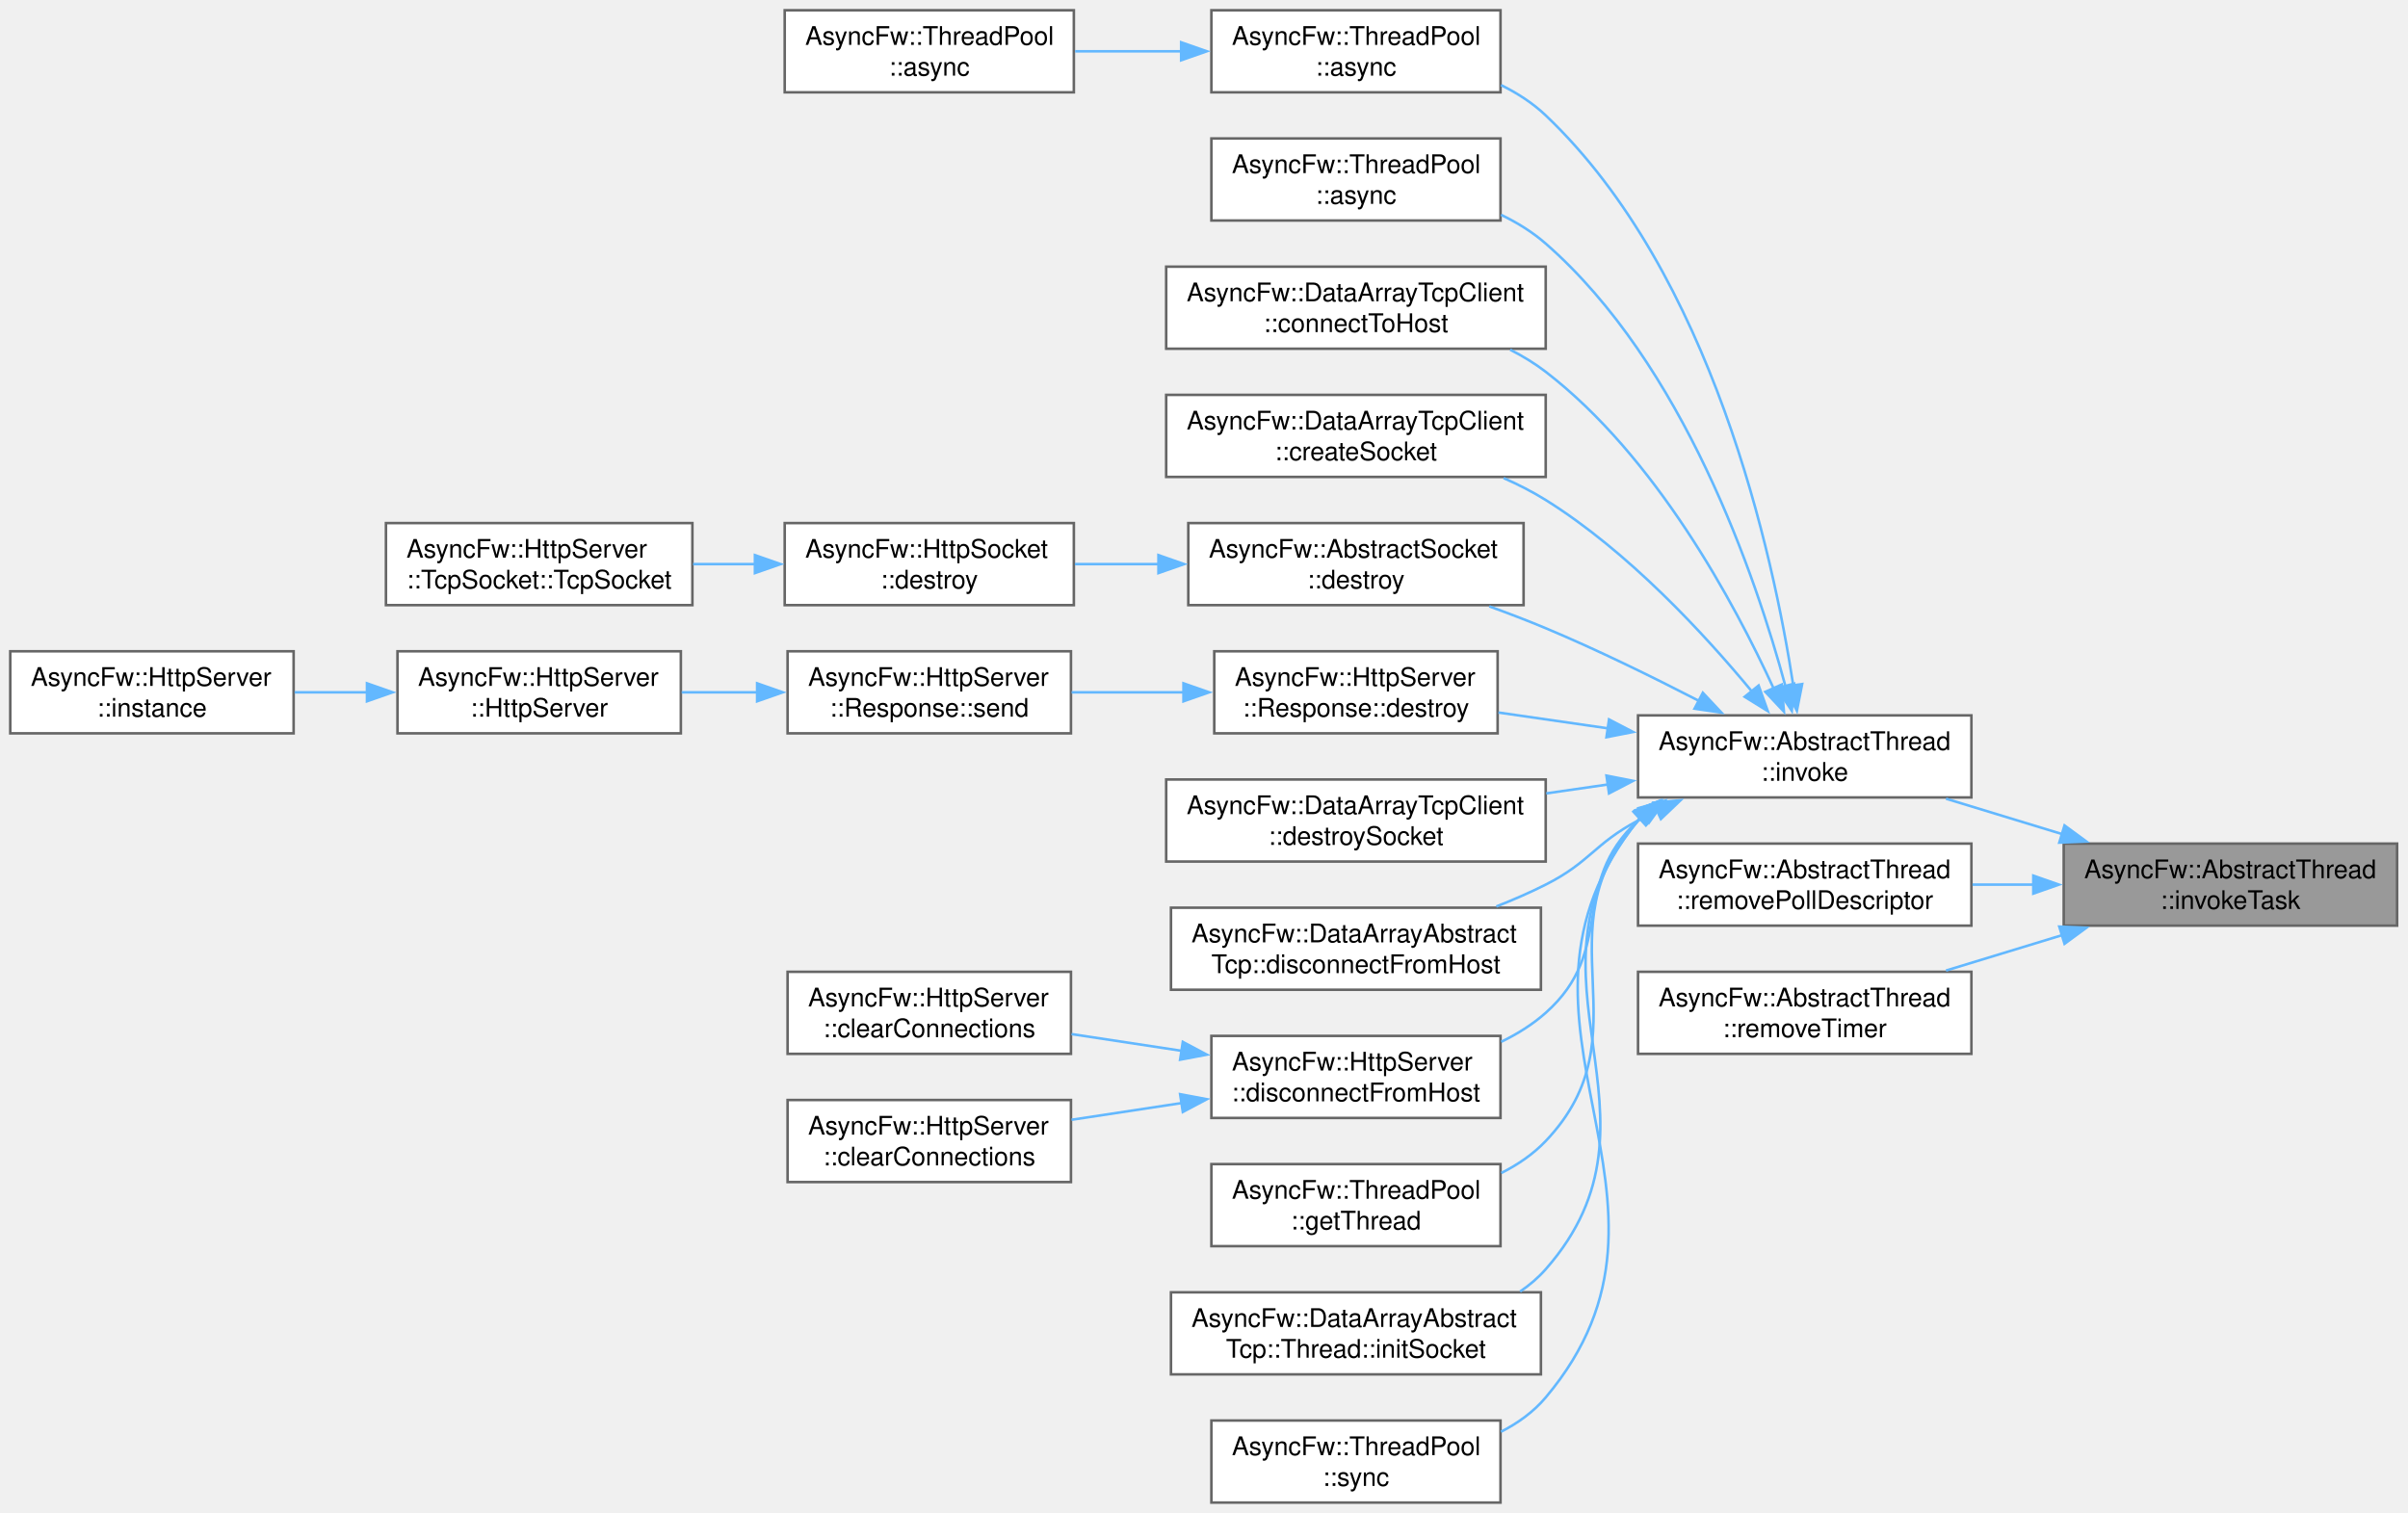
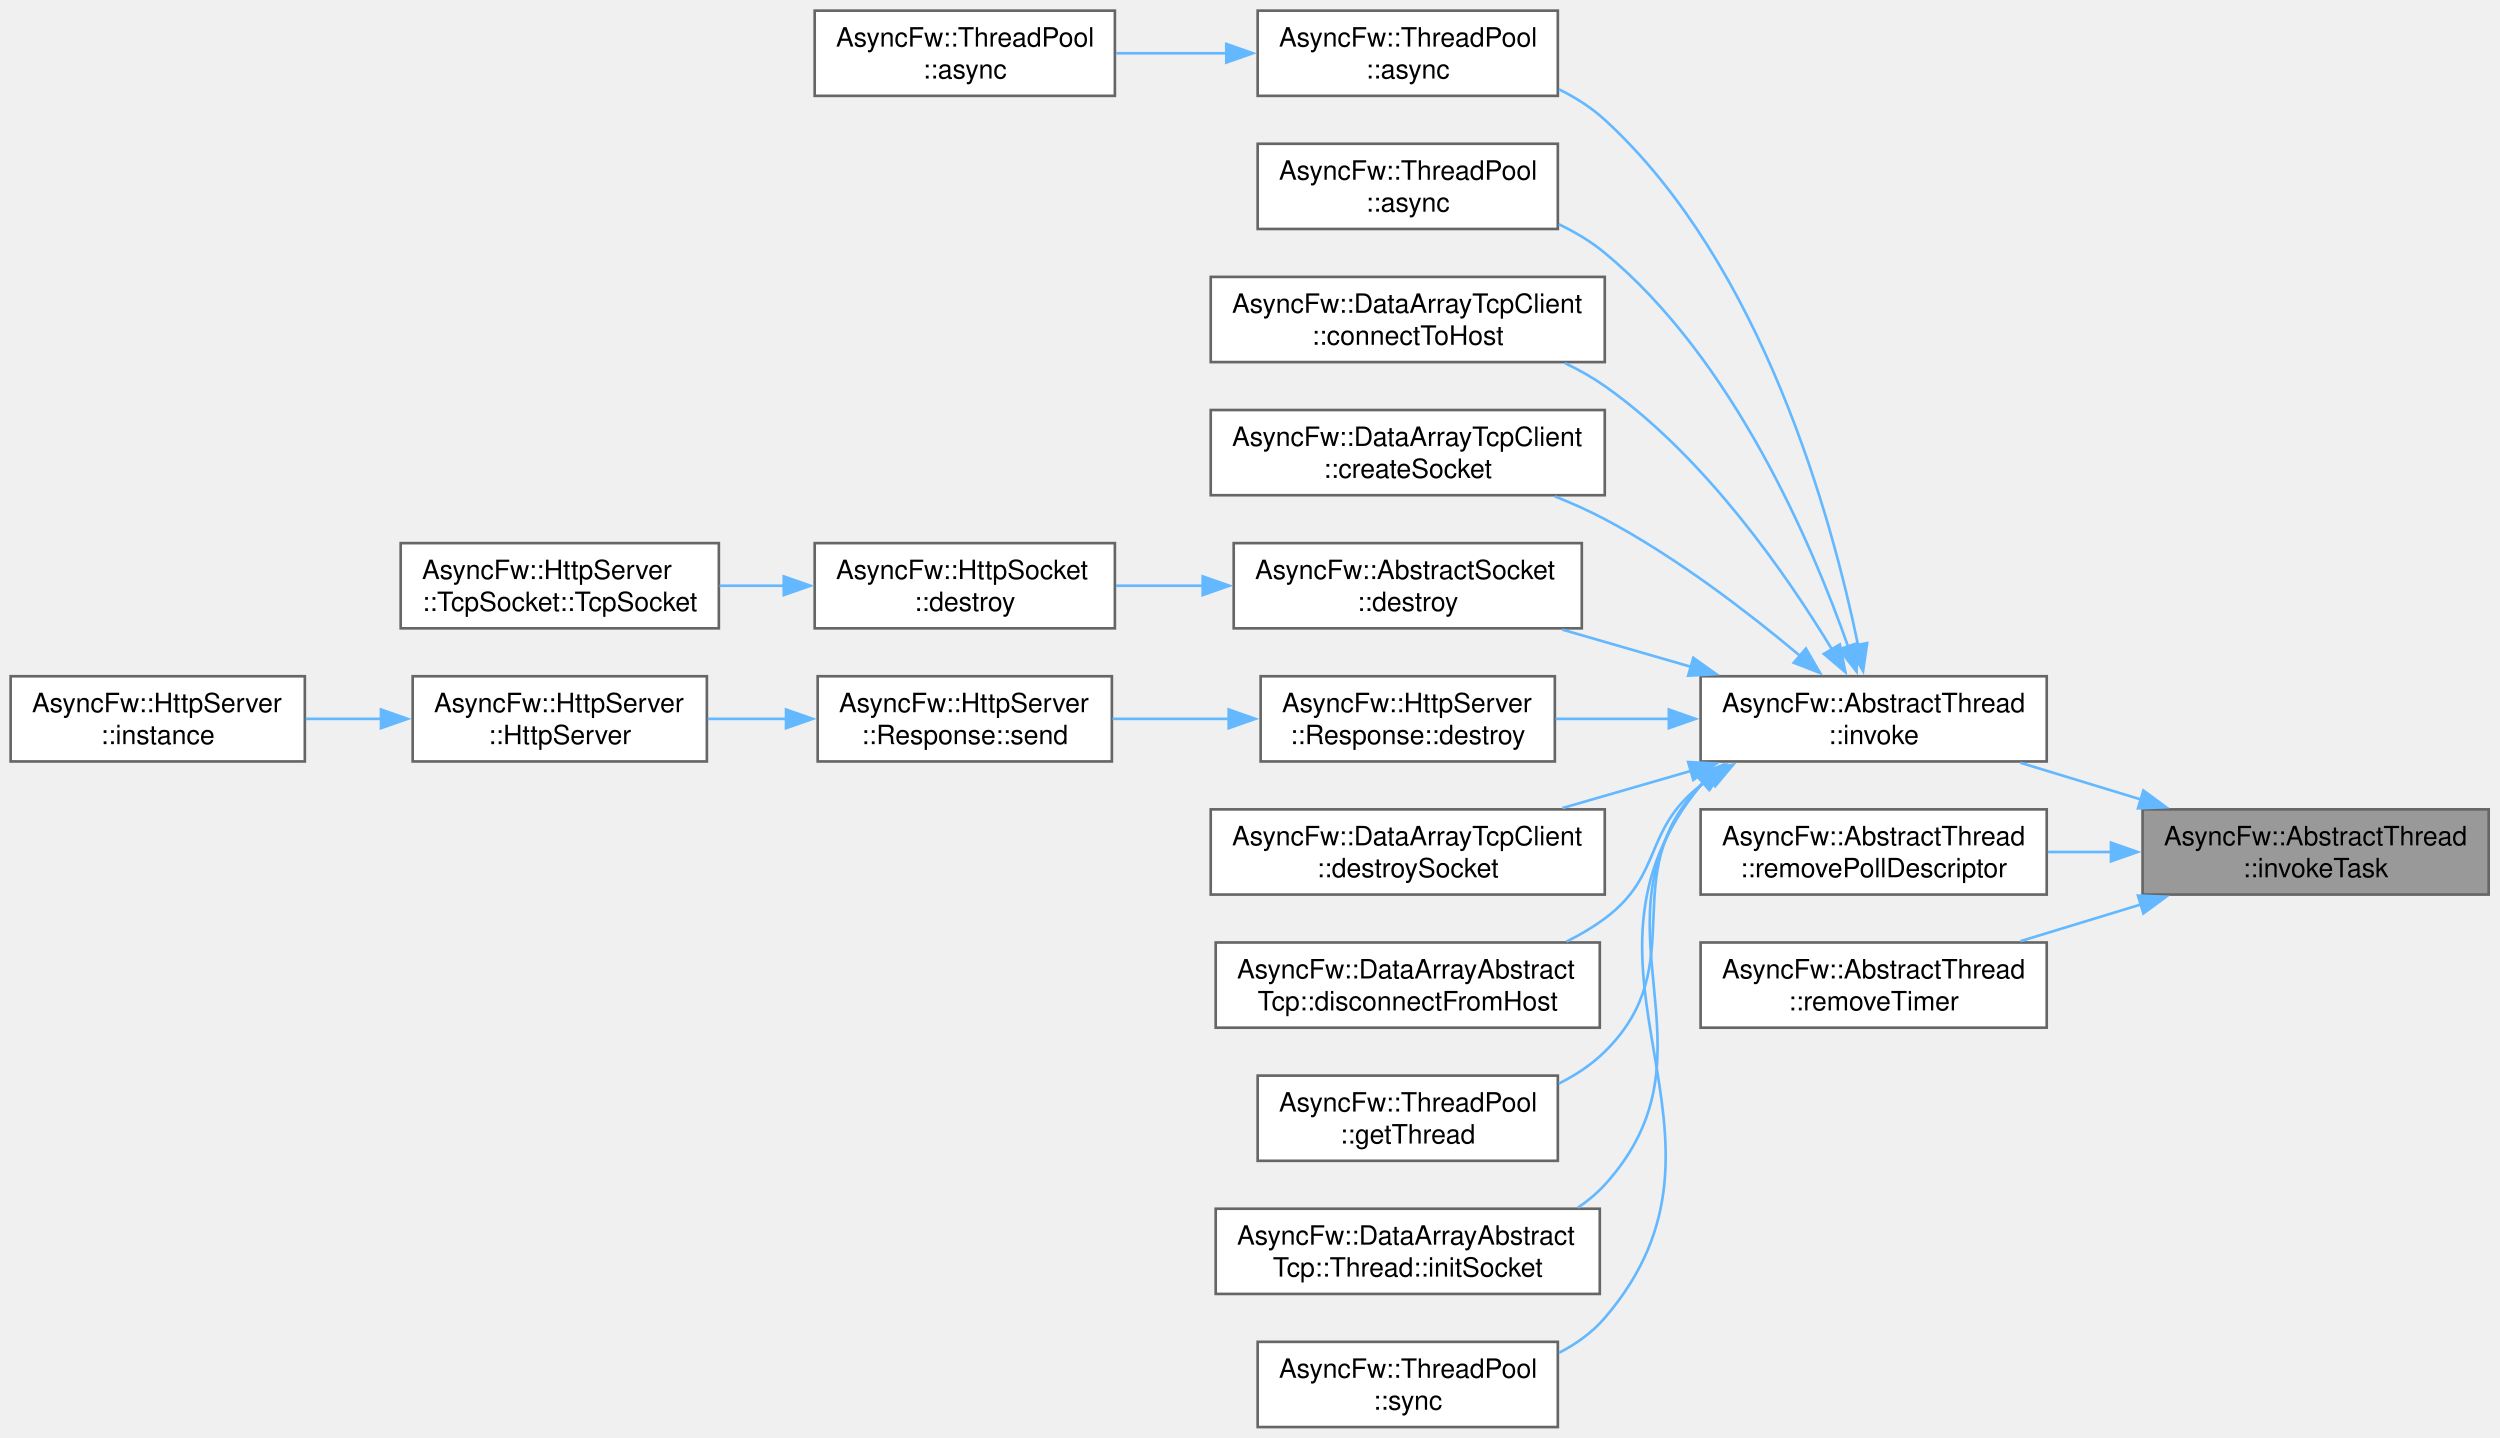
- <svg xmlns="http://www.w3.org/2000/svg" xmlns:xlink="http://www.w3.org/1999/xlink" width="939pt" height="590pt" viewBox="0.00 0.00 939.00 590.00">
-   <g id="graph0" class="graph" transform="scale(1 1) rotate(0) translate(4 586)">
+ <svg xmlns="http://www.w3.org/2000/svg" xmlns:xlink="http://www.w3.org/1999/xlink" width="939pt" height="540pt" viewBox="0.00 0.00 939.00 540.00">
+   <g id="graph0" class="graph" transform="scale(1 1) rotate(0) translate(4 536)">
    <g id="Node000001" class="node">
      <g id="a_Node000001">
        <a xlink:title="Runs a task in a managed thread.">
-           <polygon fill="#999999" stroke="#666666" points="930.75,-257 800.75,-257 800.75,-225 930.75,-225 930.75,-257" />
-           <text xml:space="preserve" text-anchor="start" x="808.75" y="-243.5" font-family="Helvetica,sans-Serif" font-size="10.00">AsyncFw::AbstractThread</text>
-           <text xml:space="preserve" text-anchor="middle" x="865.75" y="-231.5" font-family="Helvetica,sans-Serif" font-size="10.00">::invokeTask</text>
+           <polygon fill="#999999" stroke="#666666" points="930.75,-232 800.75,-232 800.75,-200 930.75,-200 930.75,-232" />
+           <text xml:space="preserve" text-anchor="start" x="808.75" y="-218.5" font-family="Helvetica,sans-Serif" font-size="10.00">AsyncFw::AbstractThread</text>
+           <text xml:space="preserve" text-anchor="middle" x="865.75" y="-206.5" font-family="Helvetica,sans-Serif" font-size="10.00">::invokeTask</text>
        </a>
      </g>
    </g>
    <g id="Node000002" class="node">
      <g id="a_Node000002">
        <a xlink:href="classAsyncFw_1_1AbstractThread.html#af1382b21117f049a9ab7063017d7fae6" target="_top" xlink:title="Runs a function in a managed thread.">
-           <polygon fill="white" stroke="#666666" points="764.75,-307 634.75,-307 634.75,-275 764.75,-275 764.75,-307" />
-           <text xml:space="preserve" text-anchor="start" x="642.75" y="-293.5" font-family="Helvetica,sans-Serif" font-size="10.00">AsyncFw::AbstractThread</text>
-           <text xml:space="preserve" text-anchor="middle" x="699.75" y="-281.5" font-family="Helvetica,sans-Serif" font-size="10.00">::invoke</text>
+           <polygon fill="white" stroke="#666666" points="764.75,-282 634.75,-282 634.75,-250 764.75,-250 764.75,-282" />
+           <text xml:space="preserve" text-anchor="start" x="642.75" y="-268.5" font-family="Helvetica,sans-Serif" font-size="10.00">AsyncFw::AbstractThread</text>
+           <text xml:space="preserve" text-anchor="middle" x="699.75" y="-256.5" font-family="Helvetica,sans-Serif" font-size="10.00">::invoke</text>
        </a>
      </g>
    </g>
    <g id="edge1_Node000001_Node000002" class="edge">
      <g id="a_edge1_Node000001_Node000002">
        <a xlink:title=" ">
-           <path fill="none" stroke="#63b8ff" d="M800.28,-260.66C785.24,-265.24 769.38,-270.08 754.85,-274.51" />
-           <polygon fill="#63b8ff" stroke="#63b8ff" points="801.06,-264.08 809.6,-257.81 799.02,-257.38 801.06,-264.08" />
-         </a>
-       </g>
-     </g>
-     <g id="Node000023" class="node">
-       <g id="a_Node000023">
+           <path fill="none" stroke="#63b8ff" d="M800.28,-235.66C785.24,-240.24 769.38,-245.08 754.85,-249.51" />
+           <polygon fill="#63b8ff" stroke="#63b8ff" points="801.06,-239.08 809.6,-232.81 799.02,-232.38 801.06,-239.08" />
+         </a>
+       </g>
+     </g>
+     <g id="Node000020" class="node">
+       <g id="a_Node000020">
        <a xlink:href="classAsyncFw_1_1AbstractThread.html#a499a70b1d68a82fcded917a331f4cdef" target="_top" xlink:title="Remove poll descriptor.">
-           <polygon fill="white" stroke="#666666" points="764.75,-257 634.75,-257 634.75,-225 764.75,-225 764.75,-257" />
-           <text xml:space="preserve" text-anchor="start" x="642.75" y="-243.5" font-family="Helvetica,sans-Serif" font-size="10.00">AsyncFw::AbstractThread</text>
-           <text xml:space="preserve" text-anchor="middle" x="699.75" y="-231.5" font-family="Helvetica,sans-Serif" font-size="10.00">::removePollDescriptor</text>
-         </a>
-       </g>
-     </g>
-     <g id="edge22_Node000001_Node000023" class="edge">
-       <g id="a_edge22_Node000001_Node000023">
-         <a xlink:title=" ">
-           <path fill="none" stroke="#63b8ff" d="M789.16,-241C781.15,-241 773.05,-241 765.18,-241" />
-           <polygon fill="#63b8ff" stroke="#63b8ff" points="788.89,-244.5 798.89,-241 788.89,-237.5 788.89,-244.5" />
-         </a>
-       </g>
-     </g>
-     <g id="Node000024" class="node">
-       <g id="a_Node000024">
+           <polygon fill="white" stroke="#666666" points="764.75,-232 634.75,-232 634.75,-200 764.75,-200 764.75,-232" />
+           <text xml:space="preserve" text-anchor="start" x="642.75" y="-218.5" font-family="Helvetica,sans-Serif" font-size="10.00">AsyncFw::AbstractThread</text>
+           <text xml:space="preserve" text-anchor="middle" x="699.75" y="-206.5" font-family="Helvetica,sans-Serif" font-size="10.00">::removePollDescriptor</text>
+         </a>
+       </g>
+     </g>
+     <g id="edge19_Node000001_Node000020" class="edge">
+       <g id="a_edge19_Node000001_Node000020">
+         <a xlink:title=" ">
+           <path fill="none" stroke="#63b8ff" d="M789.16,-216C781.15,-216 773.05,-216 765.18,-216" />
+           <polygon fill="#63b8ff" stroke="#63b8ff" points="788.89,-219.5 798.89,-216 788.89,-212.5 788.89,-219.5" />
+         </a>
+       </g>
+     </g>
+     <g id="Node000021" class="node">
+       <g id="a_Node000021">
        <a xlink:href="classAsyncFw_1_1AbstractThread.html#ae8fc0b3f68faed69e7f0b4e940ef12c0" target="_top" xlink:title="Remove timer.">
-           <polygon fill="white" stroke="#666666" points="764.75,-207 634.75,-207 634.75,-175 764.75,-175 764.75,-207" />
-           <text xml:space="preserve" text-anchor="start" x="642.75" y="-193.5" font-family="Helvetica,sans-Serif" font-size="10.00">AsyncFw::AbstractThread</text>
-           <text xml:space="preserve" text-anchor="middle" x="699.75" y="-181.5" font-family="Helvetica,sans-Serif" font-size="10.00">::removeTimer</text>
-         </a>
-       </g>
-     </g>
-     <g id="edge23_Node000001_Node000024" class="edge">
-       <g id="a_edge23_Node000001_Node000024">
-         <a xlink:title=" ">
-           <path fill="none" stroke="#63b8ff" d="M800.28,-221.34C785.24,-216.76 769.38,-211.92 754.85,-207.49" />
-           <polygon fill="#63b8ff" stroke="#63b8ff" points="799.02,-224.62 809.6,-224.19 801.06,-217.92 799.02,-224.62" />
+           <polygon fill="white" stroke="#666666" points="764.75,-182 634.75,-182 634.75,-150 764.75,-150 764.75,-182" />
+           <text xml:space="preserve" text-anchor="start" x="642.75" y="-168.5" font-family="Helvetica,sans-Serif" font-size="10.00">AsyncFw::AbstractThread</text>
+           <text xml:space="preserve" text-anchor="middle" x="699.75" y="-156.5" font-family="Helvetica,sans-Serif" font-size="10.00">::removeTimer</text>
+         </a>
+       </g>
+     </g>
+     <g id="edge20_Node000001_Node000021" class="edge">
+       <g id="a_edge20_Node000001_Node000021">
+         <a xlink:title=" ">
+           <path fill="none" stroke="#63b8ff" d="M800.28,-196.34C785.24,-191.76 769.38,-186.92 754.85,-182.49" />
+           <polygon fill="#63b8ff" stroke="#63b8ff" points="799.02,-199.62 809.6,-199.19 801.06,-192.92 799.02,-199.62" />
        </a>
      </g>
    </g>
    <g id="Node000003" class="node">
      <g id="a_Node000003">
        <a xlink:href="classAsyncFw_1_1ThreadPool.html#a0a35c4070964e69b187842b69b04d325" target="_top" xlink:title="Asynchronously invokes a function in the given thread's event loop.">
-           <polygon fill="white" stroke="#666666" points="581.12,-582 468.38,-582 468.38,-550 581.12,-550 581.12,-582" />
-           <text xml:space="preserve" text-anchor="start" x="476.38" y="-568.5" font-family="Helvetica,sans-Serif" font-size="10.00">AsyncFw::ThreadPool</text>
-           <text xml:space="preserve" text-anchor="middle" x="524.75" y="-556.5" font-family="Helvetica,sans-Serif" font-size="10.00">::async</text>
+           <polygon fill="white" stroke="#666666" points="581.12,-532 468.38,-532 468.38,-500 581.12,-500 581.12,-532" />
+           <text xml:space="preserve" text-anchor="start" x="476.38" y="-518.5" font-family="Helvetica,sans-Serif" font-size="10.00">AsyncFw::ThreadPool</text>
+           <text xml:space="preserve" text-anchor="middle" x="524.75" y="-506.5" font-family="Helvetica,sans-Serif" font-size="10.00">::async</text>
        </a>
      </g>
    </g>
    <g id="edge2_Node000002_Node000003" class="edge">
      <g id="a_edge2_Node000002_Node000003">
        <a xlink:title=" ">
-           <path fill="none" stroke="#63b8ff" d="M695.28,-318.71C687.45,-369.8 663.7,-479.26 598.75,-541 593.7,-545.8 587.69,-549.68 581.32,-552.82" />
-           <polygon fill="#63b8ff" stroke="#63b8ff" points="698.75,-319.22 696.7,-308.82 691.82,-318.23 698.75,-319.22" />
+           <path fill="none" stroke="#63b8ff" d="M693.9,-293.61C684.21,-340.7 658.07,-436.7 598.75,-491 593.71,-495.61 587.78,-499.38 581.52,-502.46" />
+           <polygon fill="#63b8ff" stroke="#63b8ff" points="697.3,-294.46 695.78,-283.97 690.43,-293.12 697.3,-294.46" />
        </a>
      </g>
    </g>
    <g id="Node000005" class="node">
      <g id="a_Node000005">
        <a xlink:href="classAsyncFw_1_1ThreadPool.html#a9919894e586310a7ea5b780845376e17" target="_top" xlink:title="Asynchronously invokes a void function in the target thread, and executes a result callback in the ca...">
-           <polygon fill="white" stroke="#666666" points="581.12,-532 468.38,-532 468.38,-500 581.12,-500 581.12,-532" />
-           <text xml:space="preserve" text-anchor="start" x="476.38" y="-518.5" font-family="Helvetica,sans-Serif" font-size="10.00">AsyncFw::ThreadPool</text>
-           <text xml:space="preserve" text-anchor="middle" x="524.75" y="-506.5" font-family="Helvetica,sans-Serif" font-size="10.00">::async</text>
+           <polygon fill="white" stroke="#666666" points="581.12,-482 468.38,-482 468.38,-450 581.12,-450 581.12,-482" />
+           <text xml:space="preserve" text-anchor="start" x="476.38" y="-468.5" font-family="Helvetica,sans-Serif" font-size="10.00">AsyncFw::ThreadPool</text>
+           <text xml:space="preserve" text-anchor="middle" x="524.75" y="-456.5" font-family="Helvetica,sans-Serif" font-size="10.00">::async</text>
        </a>
      </g>
    </g>
    <g id="edge4_Node000002_Node000005" class="edge">
      <g id="a_edge4_Node000002_Node000005">
        <a xlink:title=" ">
-           <path fill="none" stroke="#63b8ff" d="M692.26,-318.28C680.71,-361.06 652.57,-443.93 598.75,-491 593.61,-495.5 587.62,-499.2 581.32,-502.23" />
-           <polygon fill="#63b8ff" stroke="#63b8ff" points="695.6,-319.36 694.71,-308.8 688.82,-317.61 695.6,-319.36" />
+           <path fill="none" stroke="#63b8ff" d="M690.15,-293.15C676.68,-331.45 647.02,-401.09 598.75,-441 593.59,-445.27 587.66,-448.82 581.46,-451.78" />
+           <polygon fill="#63b8ff" stroke="#63b8ff" points="693.43,-294.37 693.33,-283.77 686.8,-292.12 693.43,-294.37" />
        </a>
      </g>
    </g>
    <g id="Node000006" class="node">
      <g id="a_Node000006">
        <a xlink:href="classAsyncFw_1_1DataArrayTcpClient.html#a39e5b88e09a327955fb47b64dc60f568" target="_top" xlink:title="Initiates a connection using a pre-configured socket's internal host settings.">
-           <polygon fill="white" stroke="#666666" points="598.75,-482 450.75,-482 450.75,-450 598.75,-450 598.75,-482" />
-           <text xml:space="preserve" text-anchor="start" x="458.75" y="-468.5" font-family="Helvetica,sans-Serif" font-size="10.00">AsyncFw::DataArrayTcpClient</text>
-           <text xml:space="preserve" text-anchor="middle" x="524.75" y="-456.5" font-family="Helvetica,sans-Serif" font-size="10.00">::connectToHost</text>
+           <polygon fill="white" stroke="#666666" points="598.75,-432 450.75,-432 450.75,-400 598.75,-400 598.75,-432" />
+           <text xml:space="preserve" text-anchor="start" x="458.75" y="-418.5" font-family="Helvetica,sans-Serif" font-size="10.00">AsyncFw::DataArrayTcpClient</text>
+           <text xml:space="preserve" text-anchor="middle" x="524.75" y="-406.5" font-family="Helvetica,sans-Serif" font-size="10.00">::connectToHost</text>
        </a>
      </g>
    </g>
    <g id="edge5_Node000002_Node000006" class="edge">
      <g id="a_edge5_Node000002_Node000006">
        <a xlink:title=" ">
-           <path fill="none" stroke="#63b8ff" d="M687.66,-317.43C672.37,-350.81 641.74,-407.88 598.75,-441 594.5,-444.27 589.8,-447.13 584.89,-449.62" />
-           <polygon fill="#63b8ff" stroke="#63b8ff" points="690.78,-319.03 691.64,-308.47 684.39,-316.19 690.78,-319.03" />
+           <path fill="none" stroke="#63b8ff" d="M684.25,-291.82C667.2,-319.96 636.41,-364.51 598.75,-391 594.15,-394.24 589.09,-397.08 583.85,-399.58" />
+           <polygon fill="#63b8ff" stroke="#63b8ff" points="687.05,-293.95 689.12,-283.56 681.03,-290.39 687.05,-293.95" />
        </a>
      </g>
    </g>
    <g id="Node000007" class="node">
      <g id="a_Node000007">
        <a xlink:href="classAsyncFw_1_1DataArrayTcpClient.html#aa005c8c643454bd1ae4ae0c7fe4c1068" target="_top" xlink:title="Allocates a new socket instance and associates it with a specific worker thread.">
-           <polygon fill="white" stroke="#666666" points="598.75,-432 450.75,-432 450.75,-400 598.75,-400 598.75,-432" />
-           <text xml:space="preserve" text-anchor="start" x="458.75" y="-418.5" font-family="Helvetica,sans-Serif" font-size="10.00">AsyncFw::DataArrayTcpClient</text>
-           <text xml:space="preserve" text-anchor="middle" x="524.75" y="-406.5" font-family="Helvetica,sans-Serif" font-size="10.00">::createSocket</text>
+           <polygon fill="white" stroke="#666666" points="598.75,-382 450.75,-382 450.75,-350 598.75,-350 598.75,-382" />
+           <text xml:space="preserve" text-anchor="start" x="458.75" y="-368.5" font-family="Helvetica,sans-Serif" font-size="10.00">AsyncFw::DataArrayTcpClient</text>
+           <text xml:space="preserve" text-anchor="middle" x="524.75" y="-356.5" font-family="Helvetica,sans-Serif" font-size="10.00">::createSocket</text>
        </a>
      </g>
    </g>
    <g id="edge6_Node000002_Node000007" class="edge">
      <g id="a_edge6_Node000002_Node000007">
        <a xlink:title=" ">
-           <path fill="none" stroke="#63b8ff" d="M679.3,-316.15C660.77,-338.58 630.98,-370.9 598.75,-391 593.64,-394.19 588.06,-397.03 582.35,-399.55" />
-           <polygon fill="#63b8ff" stroke="#63b8ff" points="681.78,-318.65 685.35,-308.67 676.34,-314.25 681.78,-318.65" />
+           <path fill="none" stroke="#63b8ff" d="M672.24,-289.54C652.94,-305.74 625.58,-326.8 598.75,-341 592.83,-344.13 586.44,-347 579.98,-349.57" />
+           <polygon fill="#63b8ff" stroke="#63b8ff" points="674.29,-292.4 679.62,-283.24 669.74,-287.07 674.29,-292.4" />
        </a>
      </g>
    </g>
    <g id="Node000008" class="node">
      <g id="a_Node000008">
        <a xlink:href="classAsyncFw_1_1AbstractSocket.html#a73a200f0008dbf9f820bdb2b8a0054cf" target="_top" xlink:title="Schedules the socket for deferred asynchronous destruction.">
-           <polygon fill="white" stroke="#666666" points="590.12,-382 459.38,-382 459.38,-350 590.12,-350 590.12,-382" />
-           <text xml:space="preserve" text-anchor="start" x="467.38" y="-368.5" font-family="Helvetica,sans-Serif" font-size="10.00">AsyncFw::AbstractSocket</text>
-           <text xml:space="preserve" text-anchor="middle" x="524.75" y="-356.5" font-family="Helvetica,sans-Serif" font-size="10.00">::destroy</text>
+           <polygon fill="white" stroke="#666666" points="590.12,-332 459.38,-332 459.38,-300 590.12,-300 590.12,-332" />
+           <text xml:space="preserve" text-anchor="start" x="467.38" y="-318.5" font-family="Helvetica,sans-Serif" font-size="10.00">AsyncFw::AbstractSocket</text>
+           <text xml:space="preserve" text-anchor="middle" x="524.75" y="-306.5" font-family="Helvetica,sans-Serif" font-size="10.00">::destroy</text>
        </a>
      </g>
    </g>
    <g id="edge7_Node000002_Node000008" class="edge">
      <g id="a_edge7_Node000002_Node000008">
        <a xlink:title=" ">
-           <path fill="none" stroke="#63b8ff" d="M658.46,-312.68C640.45,-321.97 618.8,-332.6 598.75,-341 591.71,-343.95 584.18,-346.83 576.74,-349.52" />
-           <polygon fill="#63b8ff" stroke="#63b8ff" points="660.02,-315.82 667.27,-308.09 656.78,-309.61 660.02,-315.82" />
+           <path fill="none" stroke="#63b8ff" d="M631.2,-285.52C615.21,-290.15 598.3,-295.03 582.82,-299.51" />
+           <polygon fill="#63b8ff" stroke="#63b8ff" points="632.01,-288.93 640.65,-282.79 630.07,-282.21 632.01,-288.93" />
        </a>
      </g>
    </g>
    <g id="Node000011" class="node">
      <g id="a_Node000011">
        <a xlink:href="classAsyncFw_1_1HttpServer_1_1Response.html#afa24643371f00fe11d7df0f9caae4134" target="_top" xlink:title="Destroys the response object and cleans up its allocated resources.">
-           <polygon fill="white" stroke="#666666" points="580,-332 469.5,-332 469.5,-300 580,-300 580,-332" />
-           <text xml:space="preserve" text-anchor="start" x="477.5" y="-318.5" font-family="Helvetica,sans-Serif" font-size="10.00">AsyncFw::HttpServer</text>
-           <text xml:space="preserve" text-anchor="middle" x="524.75" y="-306.5" font-family="Helvetica,sans-Serif" font-size="10.00">::Response::destroy</text>
+           <polygon fill="white" stroke="#666666" points="580,-282 469.5,-282 469.5,-250 580,-250 580,-282" />
+           <text xml:space="preserve" text-anchor="start" x="477.5" y="-268.5" font-family="Helvetica,sans-Serif" font-size="10.00">AsyncFw::HttpServer</text>
+           <text xml:space="preserve" text-anchor="middle" x="524.75" y="-256.5" font-family="Helvetica,sans-Serif" font-size="10.00">::Response::destroy</text>
        </a>
      </g>
    </g>
    <g id="edge10_Node000002_Node000011" class="edge">
      <g id="a_edge10_Node000002_Node000011">
        <a xlink:title=" ">
-           <path fill="none" stroke="#63b8ff" d="M622.94,-301.96C608.59,-304.03 593.84,-306.16 580.3,-308.12" />
-           <polygon fill="#63b8ff" stroke="#63b8ff" points="623.44,-305.42 632.83,-300.53 622.44,-298.49 623.44,-305.42" />
+           <path fill="none" stroke="#63b8ff" d="M622.94,-266C608.59,-266 593.84,-266 580.3,-266" />
+           <polygon fill="#63b8ff" stroke="#63b8ff" points="622.82,-269.5 632.82,-266 622.82,-262.5 622.82,-269.5" />
        </a>
      </g>
    </g>
    <g id="Node000015" class="node">
      <g id="a_Node000015">
        <a xlink:href="classAsyncFw_1_1DataArrayTcpClient.html#afb856fb1b426dd583fc46062f347b3f9" target="_top" xlink:title="Safely shuts down, unregisters, and deletes a managed socket.">
-           <polygon fill="white" stroke="#666666" points="598.75,-282 450.75,-282 450.75,-250 598.75,-250 598.75,-282" />
-           <text xml:space="preserve" text-anchor="start" x="458.75" y="-268.5" font-family="Helvetica,sans-Serif" font-size="10.00">AsyncFw::DataArrayTcpClient</text>
-           <text xml:space="preserve" text-anchor="middle" x="524.75" y="-256.5" font-family="Helvetica,sans-Serif" font-size="10.00">::destroySocket</text>
+           <polygon fill="white" stroke="#666666" points="598.75,-232 450.75,-232 450.75,-200 598.75,-200 598.75,-232" />
+           <text xml:space="preserve" text-anchor="start" x="458.75" y="-218.5" font-family="Helvetica,sans-Serif" font-size="10.00">AsyncFw::DataArrayTcpClient</text>
+           <text xml:space="preserve" text-anchor="middle" x="524.75" y="-206.5" font-family="Helvetica,sans-Serif" font-size="10.00">::destroySocket</text>
        </a>
      </g>
    </g>
    <g id="edge14_Node000002_Node000015" class="edge">
      <g id="a_edge14_Node000002_Node000015">
        <a xlink:title=" ">
-           <path fill="none" stroke="#63b8ff" d="M623.11,-280.07C615.09,-278.91 606.95,-277.73 598.96,-276.58" />
-           <polygon fill="#63b8ff" stroke="#63b8ff" points="622.44,-283.51 632.83,-281.47 623.44,-276.58 622.44,-283.51" />
+           <path fill="none" stroke="#63b8ff" d="M631.2,-246.48C615.21,-241.85 598.3,-236.97 582.82,-232.49" />
+           <polygon fill="#63b8ff" stroke="#63b8ff" points="630.07,-249.79 640.65,-249.21 632.01,-243.07 630.07,-249.79" />
        </a>
      </g>
    </g>
    <g id="Node000016" class="node">
      <g id="a_Node000016">
        <a xlink:href="classAsyncFw_1_1DataArrayAbstractTcp.html#aa9d59be7845d746853397e1905880434" target="_top" xlink:title="Signals a specific managed socket to disconnect from its remote peer.">
-           <polygon fill="white" stroke="#666666" points="596.88,-232 452.62,-232 452.62,-200 596.88,-200 596.88,-232" />
-           <text xml:space="preserve" text-anchor="start" x="460.62" y="-218.5" font-family="Helvetica,sans-Serif" font-size="10.00">AsyncFw::DataArrayAbstract</text>
-           <text xml:space="preserve" text-anchor="middle" x="524.75" y="-206.5" font-family="Helvetica,sans-Serif" font-size="10.00">Tcp::disconnectFromHost</text>
+           <polygon fill="white" stroke="#666666" points="596.88,-182 452.62,-182 452.62,-150 596.88,-150 596.88,-182" />
+           <text xml:space="preserve" text-anchor="start" x="460.62" y="-168.5" font-family="Helvetica,sans-Serif" font-size="10.00">AsyncFw::DataArrayAbstract</text>
+           <text xml:space="preserve" text-anchor="middle" x="524.75" y="-156.5" font-family="Helvetica,sans-Serif" font-size="10.00">Tcp::disconnectFromHost</text>
        </a>
      </g>
    </g>
    <g id="edge15_Node000002_Node000016" class="edge">
      <g id="a_edge15_Node000002_Node000016">
        <a xlink:title=" ">
-           <path fill="none" stroke="#63b8ff" d="M642.43,-269.88C639.81,-268.62 637.24,-267.33 634.75,-266 617.56,-256.84 616.13,-249.8 598.75,-241 592.65,-237.92 586.09,-235.07 579.49,-232.48" />
-           <polygon fill="#63b8ff" stroke="#63b8ff" points="640.78,-272.97 651.33,-273.9 643.66,-266.59 640.78,-272.97" />
+           <path fill="none" stroke="#63b8ff" d="M638.77,-243.91C637.39,-242.97 636.05,-242.01 634.75,-241 613.11,-224.22 620.74,-207.32 598.75,-191 594.34,-187.73 589.47,-184.86 584.4,-182.36" />
+           <polygon fill="#63b8ff" stroke="#63b8ff" points="636.62,-246.7 647,-248.81 640.2,-240.69 636.62,-246.7" />
        </a>
      </g>
    </g>
    <g id="Node000017" class="node">
      <g id="a_Node000017">
-         <a xlink:href="classAsyncFw_1_1HttpServer.html#ad7dae50cc3787112980fa7075a60f811" target="_top" xlink:title="Disconnects a specific client socket and clears it from the internally managed pool.">
-           <polygon fill="white" stroke="#666666" points="581.12,-182 468.38,-182 468.38,-150 581.12,-150 581.12,-182" />
-           <text xml:space="preserve" text-anchor="start" x="476.38" y="-168.5" font-family="Helvetica,sans-Serif" font-size="10.00">AsyncFw::HttpServer</text>
-           <text xml:space="preserve" text-anchor="middle" x="524.75" y="-156.5" font-family="Helvetica,sans-Serif" font-size="10.00">::disconnectFromHost</text>
-         </a>
-       </g>
-     </g>
-     <g id="edge16_Node000002_Node000017" class="edge">
-       <g id="a_edge16_Node000002_Node000017">
-         <a xlink:title=" ">
-           <path fill="none" stroke="#63b8ff" d="M637.11,-268.07C636.3,-267.4 635.52,-266.71 634.75,-266 607.64,-240.86 626.39,-215.56 598.75,-191 593.64,-186.46 587.67,-182.74 581.39,-179.69" />
-           <polygon fill="#63b8ff" stroke="#63b8ff" points="634.98,-270.85 645.18,-273.7 638.98,-265.11 634.98,-270.85" />
-         </a>
-       </g>
-     </g>
-     <g id="Node000020" class="node">
-       <g id="a_Node000020">
        <a xlink:href="classAsyncFw_1_1ThreadPool.html#a4e73e16c0af130d6311c29952b11f720" target="_top" xlink:title="Selects and returns the least loaded thread from the pool for task distribution.">
          <polygon fill="white" stroke="#666666" points="581.12,-132 468.38,-132 468.38,-100 581.12,-100 581.12,-132" />
          <text xml:space="preserve" text-anchor="start" x="476.38" y="-118.5" font-family="Helvetica,sans-Serif" font-size="10.00">AsyncFw::ThreadPool</text>
          <text xml:space="preserve" text-anchor="middle" x="524.75" y="-106.5" font-family="Helvetica,sans-Serif" font-size="10.00">::getThread</text>
        </a>
      </g>
    </g>
-     <g id="edge19_Node000002_Node000020" class="edge">
-       <g id="a_edge19_Node000002_Node000020">
-         <a xlink:title=" ">
-           <path fill="none" stroke="#63b8ff" d="M636.18,-267.5C635.69,-267.01 635.21,-266.51 634.75,-266 595.79,-223.28 638.61,-182.88 598.75,-141 593.86,-135.86 587.86,-131.77 581.43,-128.53" />
-           <polygon fill="#63b8ff" stroke="#63b8ff" points="633.76,-270.04 643.73,-273.62 638.17,-264.6 633.76,-270.04" />
-         </a>
-       </g>
-     </g>
-     <g id="Node000021" class="node">
-       <g id="a_Node000021">
+     <g id="edge16_Node000002_Node000017" class="edge">
+       <g id="a_edge16_Node000002_Node000017">
+         <a xlink:title=" ">
+           <path fill="none" stroke="#63b8ff" d="M636.58,-242.78C635.95,-242.2 635.34,-241.61 634.75,-241 601.8,-207.15 632.41,-174.14 598.75,-141 593.79,-136.11 587.83,-132.18 581.48,-129.01" />
+           <polygon fill="#63b8ff" stroke="#63b8ff" points="634.17,-245.35 644.24,-248.64 638.42,-239.78 634.17,-245.35" />
+         </a>
+       </g>
+     </g>
+     <g id="Node000018" class="node">
+       <g id="a_Node000018">
        <a xlink:href="classAsyncFw_1_1DataArrayAbstractTcp_1_1Thread.html#aca7c5fcf08cc257de061af63342cd466" target="_top" xlink:title="Configures timeouts, buffer sizes, and signal bounds for a new socket context.">
          <polygon fill="white" stroke="#666666" points="596.88,-82 452.62,-82 452.62,-50 596.88,-50 596.88,-82" />
          <text xml:space="preserve" text-anchor="start" x="460.62" y="-68.5" font-family="Helvetica,sans-Serif" font-size="10.00">AsyncFw::DataArrayAbstract</text>
          <text xml:space="preserve" text-anchor="middle" x="524.75" y="-56.5" font-family="Helvetica,sans-Serif" font-size="10.00">Tcp::Thread::initSocket</text>
        </a>
      </g>
    </g>
-     <g id="edge20_Node000002_Node000021" class="edge">
-       <g id="a_edge20_Node000002_Node000021">
-         <a xlink:title=" ">
-           <path fill="none" stroke="#63b8ff" d="M635.81,-267.21C635.45,-266.81 635.1,-266.41 634.75,-266 583.56,-205.3 651.22,-150.6 598.75,-91 595.83,-87.68 592.45,-84.8 588.77,-82.31" />
-           <polygon fill="#63b8ff" stroke="#63b8ff" points="633.34,-269.7 643.18,-273.62 637.94,-264.42 633.34,-269.7" />
-         </a>
-       </g>
-     </g>
-     <g id="Node000022" class="node">
-       <g id="a_Node000022">
+     <g id="edge17_Node000002_Node000018" class="edge">
+       <g id="a_edge17_Node000002_Node000018">
+         <a xlink:title=" ">
+           <path fill="none" stroke="#63b8ff" d="M635.83,-242.19C635.46,-241.8 635.1,-241.4 634.75,-241 589.7,-189.32 644.89,-141.71 598.75,-91 595.78,-87.73 592.35,-84.89 588.65,-82.42" />
+           <polygon fill="#63b8ff" stroke="#63b8ff" points="633.4,-244.73 643.29,-248.54 637.94,-239.39 633.4,-244.73" />
+         </a>
+       </g>
+     </g>
+     <g id="Node000019" class="node">
+       <g id="a_Node000019">
        <a xlink:href="classAsyncFw_1_1ThreadPool.html#add8ee85dd7581acb117a805ff5a8c18a" target="_top" xlink:title="Synchronously invokes a function in the given thread's event loop (blocks the caller).">
          <polygon fill="white" stroke="#666666" points="581.12,-32 468.38,-32 468.38,0 581.12,0 581.12,-32" />
          <text xml:space="preserve" text-anchor="start" x="476.38" y="-18.5" font-family="Helvetica,sans-Serif" font-size="10.00">AsyncFw::ThreadPool</text>
          <text xml:space="preserve" text-anchor="middle" x="524.75" y="-6.5" font-family="Helvetica,sans-Serif" font-size="10.00">::sync</text>
        </a>
      </g>
    </g>
-     <g id="edge21_Node000002_Node000022" class="edge">
-       <g id="a_edge21_Node000002_Node000022">
-         <a xlink:title=" ">
-           <path fill="none" stroke="#63b8ff" d="M635.5,-266.9C635.25,-266.61 635,-266.3 634.75,-266 571.19,-187.16 663.97,-118.47 598.75,-41 594,-35.36 587.93,-31 581.31,-27.61" />
-           <polygon fill="#63b8ff" stroke="#63b8ff" points="633.01,-269.37 642.75,-273.52 637.72,-264.2 633.01,-269.37" />
+     <g id="edge18_Node000002_Node000019" class="edge">
+       <g id="a_edge18_Node000002_Node000019">
+         <a xlink:title=" ">
+           <path fill="none" stroke="#63b8ff" d="M635.8,-242.22C635.44,-241.82 635.09,-241.41 634.75,-241 577.38,-171.24 657.59,-109.52 598.75,-41 594.04,-35.51 588.07,-31.23 581.57,-27.88" />
+           <polygon fill="#63b8ff" stroke="#63b8ff" points="633.29,-244.68 643.1,-248.69 637.93,-239.44 633.29,-244.68" />
        </a>
      </g>
    </g>
    <g id="Node000004" class="node">
      <g id="a_Node000004">
        <a xlink:href="classAsyncFw_1_1ThreadPool.html#a5af6a927b72eec19abb94ee2477d00b5" target="_top" xlink:title="Asynchronously invokes a function in the global pool, returning the result to a callback in the calle...">
-           <polygon fill="white" stroke="#666666" points="414.75,-582 302,-582 302,-550 414.75,-550 414.75,-582" />
-           <text xml:space="preserve" text-anchor="start" x="310" y="-568.5" font-family="Helvetica,sans-Serif" font-size="10.00">AsyncFw::ThreadPool</text>
-           <text xml:space="preserve" text-anchor="middle" x="358.38" y="-556.5" font-family="Helvetica,sans-Serif" font-size="10.00">::async</text>
+           <polygon fill="white" stroke="#666666" points="414.75,-532 302,-532 302,-500 414.75,-500 414.75,-532" />
+           <text xml:space="preserve" text-anchor="start" x="310" y="-518.5" font-family="Helvetica,sans-Serif" font-size="10.00">AsyncFw::ThreadPool</text>
+           <text xml:space="preserve" text-anchor="middle" x="358.38" y="-506.5" font-family="Helvetica,sans-Serif" font-size="10.00">::async</text>
        </a>
      </g>
    </g>
    <g id="edge3_Node000003_Node000004" class="edge">
      <g id="a_edge3_Node000003_Node000004">
        <a xlink:title=" ">
-           <path fill="none" stroke="#63b8ff" d="M456.71,-566C442.93,-566 428.57,-566 415.25,-566" />
-           <polygon fill="#63b8ff" stroke="#63b8ff" points="456.59,-569.5 466.59,-566 456.59,-562.5 456.59,-569.5" />
+           <path fill="none" stroke="#63b8ff" d="M456.71,-516C442.93,-516 428.57,-516 415.25,-516" />
+           <polygon fill="#63b8ff" stroke="#63b8ff" points="456.59,-519.5 466.59,-516 456.59,-512.5 456.59,-519.5" />
        </a>
      </g>
    </g>
    <g id="Node000009" class="node">
      <g id="a_Node000009">
        <a xlink:href="classAsyncFw_1_1HttpSocket.html#a8268467d3581a4d393e9ccd288de32ff" target="_top" xlink:title="Schedules the socket for deferred asynchronous destruction.">
-           <polygon fill="white" stroke="#666666" points="414.75,-382 302,-382 302,-350 414.75,-350 414.75,-382" />
-           <text xml:space="preserve" text-anchor="start" x="310" y="-368.5" font-family="Helvetica,sans-Serif" font-size="10.00">AsyncFw::HttpSocket</text>
-           <text xml:space="preserve" text-anchor="middle" x="358.38" y="-356.5" font-family="Helvetica,sans-Serif" font-size="10.00">::destroy</text>
+           <polygon fill="white" stroke="#666666" points="414.75,-332 302,-332 302,-300 414.75,-300 414.75,-332" />
+           <text xml:space="preserve" text-anchor="start" x="310" y="-318.5" font-family="Helvetica,sans-Serif" font-size="10.00">AsyncFw::HttpSocket</text>
+           <text xml:space="preserve" text-anchor="middle" x="358.38" y="-306.5" font-family="Helvetica,sans-Serif" font-size="10.00">::destroy</text>
        </a>
      </g>
    </g>
    <g id="edge8_Node000008_Node000009" class="edge">
      <g id="a_edge8_Node000008_Node000009">
        <a xlink:title=" ">
-           <path fill="none" stroke="#63b8ff" d="M447.87,-366C436.85,-366 425.68,-366 415.16,-366" />
-           <polygon fill="#63b8ff" stroke="#63b8ff" points="447.74,-369.5 457.74,-366 447.74,-362.5 447.74,-369.5" />
+           <path fill="none" stroke="#63b8ff" d="M447.87,-316C436.85,-316 425.68,-316 415.16,-316" />
+           <polygon fill="#63b8ff" stroke="#63b8ff" points="447.74,-319.5 457.74,-316 447.74,-312.5 447.74,-319.5" />
        </a>
      </g>
    </g>
    <g id="Node000010" class="node">
      <g id="a_Node000010">
        <a xlink:href="classAsyncFw_1_1HttpServer_1_1TcpSocket.html#a41557b69e30e25b97cbdda210afb7657" target="_top" xlink:title="Constructs a new TcpSocket associated with the parent server.">
-           <polygon fill="white" stroke="#666666" points="266,-382 146.5,-382 146.5,-350 266,-350 266,-382" />
-           <text xml:space="preserve" text-anchor="start" x="154.5" y="-368.5" font-family="Helvetica,sans-Serif" font-size="10.00">AsyncFw::HttpServer</text>
-           <text xml:space="preserve" text-anchor="middle" x="206.25" y="-356.5" font-family="Helvetica,sans-Serif" font-size="10.00">::TcpSocket::TcpSocket</text>
+           <polygon fill="white" stroke="#666666" points="266,-332 146.5,-332 146.5,-300 266,-300 266,-332" />
+           <text xml:space="preserve" text-anchor="start" x="154.5" y="-318.5" font-family="Helvetica,sans-Serif" font-size="10.00">AsyncFw::HttpServer</text>
+           <text xml:space="preserve" text-anchor="middle" x="206.25" y="-306.5" font-family="Helvetica,sans-Serif" font-size="10.00">::TcpSocket::TcpSocket</text>
        </a>
      </g>
    </g>
    <g id="edge9_Node000009_Node000010" class="edge">
      <g id="a_edge9_Node000009_Node000010">
        <a xlink:title=" ">
-           <path fill="none" stroke="#63b8ff" d="M290.58,-366C282.48,-366 274.25,-366 266.27,-366" />
-           <polygon fill="#63b8ff" stroke="#63b8ff" points="290.39,-369.5 300.39,-366 290.39,-362.5 290.39,-369.5" />
+           <path fill="none" stroke="#63b8ff" d="M290.58,-316C282.48,-316 274.25,-316 266.27,-316" />
+           <polygon fill="#63b8ff" stroke="#63b8ff" points="290.39,-319.5 300.39,-316 290.39,-312.5 290.39,-319.5" />
        </a>
      </g>
    </g>
    <g id="Node000012" class="node">
      <g id="a_Node000012">
        <a xlink:href="classAsyncFw_1_1HttpServer_1_1Response.html#a52925841696f5351ff43b46530c18390" target="_top" xlink:title="Finalizes and sends the response over the network via the associated socket.">
-           <polygon fill="white" stroke="#666666" points="413.62,-332 303.12,-332 303.12,-300 413.62,-300 413.62,-332" />
-           <text xml:space="preserve" text-anchor="start" x="311.12" y="-318.5" font-family="Helvetica,sans-Serif" font-size="10.00">AsyncFw::HttpServer</text>
-           <text xml:space="preserve" text-anchor="middle" x="358.38" y="-306.5" font-family="Helvetica,sans-Serif" font-size="10.00">::Response::send</text>
+           <polygon fill="white" stroke="#666666" points="413.62,-282 303.12,-282 303.12,-250 413.62,-250 413.62,-282" />
+           <text xml:space="preserve" text-anchor="start" x="311.12" y="-268.5" font-family="Helvetica,sans-Serif" font-size="10.00">AsyncFw::HttpServer</text>
+           <text xml:space="preserve" text-anchor="middle" x="358.38" y="-256.5" font-family="Helvetica,sans-Serif" font-size="10.00">::Response::send</text>
        </a>
      </g>
    </g>
    <g id="edge11_Node000011_Node000012" class="edge">
      <g id="a_edge11_Node000011_Node000012">
        <a xlink:title=" ">
-           <path fill="none" stroke="#63b8ff" d="M457.57,-316C443.06,-316 427.86,-316 413.87,-316" />
-           <polygon fill="#63b8ff" stroke="#63b8ff" points="457.5,-319.5 467.5,-316 457.5,-312.5 457.5,-319.5" />
+           <path fill="none" stroke="#63b8ff" d="M457.57,-266C443.06,-266 427.86,-266 413.87,-266" />
+           <polygon fill="#63b8ff" stroke="#63b8ff" points="457.5,-269.5 467.5,-266 457.5,-262.5 457.5,-269.5" />
        </a>
      </g>
    </g>
    <g id="Node000013" class="node">
      <g id="a_Node000013">
        <a xlink:href="classAsyncFw_1_1HttpServer.html#a522928fa8bf3b13b706ac997d4f100dd" target="_top" xlink:title="Constructs the HTTP server instance.">
-           <polygon fill="white" stroke="#666666" points="261.5,-332 151,-332 151,-300 261.5,-300 261.5,-332" />
-           <text xml:space="preserve" text-anchor="start" x="159" y="-318.5" font-family="Helvetica,sans-Serif" font-size="10.00">AsyncFw::HttpServer</text>
-           <text xml:space="preserve" text-anchor="middle" x="206.25" y="-306.5" font-family="Helvetica,sans-Serif" font-size="10.00">::HttpServer</text>
+           <polygon fill="white" stroke="#666666" points="261.5,-282 151,-282 151,-250 261.5,-250 261.5,-282" />
+           <text xml:space="preserve" text-anchor="start" x="159" y="-268.5" font-family="Helvetica,sans-Serif" font-size="10.00">AsyncFw::HttpServer</text>
+           <text xml:space="preserve" text-anchor="middle" x="206.25" y="-256.5" font-family="Helvetica,sans-Serif" font-size="10.00">::HttpServer</text>
        </a>
      </g>
    </g>
    <g id="edge12_Node000012_Node000013" class="edge">
      <g id="a_edge12_Node000012_Node000013">
        <a xlink:title=" ">
-           <path fill="none" stroke="#63b8ff" d="M291.33,-316C281.47,-316 271.41,-316 261.83,-316" />
-           <polygon fill="#63b8ff" stroke="#63b8ff" points="291.24,-319.5 301.24,-316 291.24,-312.5 291.24,-319.5" />
+           <path fill="none" stroke="#63b8ff" d="M291.33,-266C281.47,-266 271.41,-266 261.83,-266" />
+           <polygon fill="#63b8ff" stroke="#63b8ff" points="291.24,-269.5 301.24,-266 291.24,-262.5 291.24,-269.5" />
        </a>
      </g>
    </g>
    <g id="Node000014" class="node">
      <g id="a_Node000014">
        <a xlink:href="classAsyncFw_1_1HttpServer.html#ad52f34791fe5848d9ba891b209fcdbe0" target="_top" xlink:title="Accessor to fetch the globally managed singleton instance reference of the active HttpServer.">
-           <polygon fill="white" stroke="#666666" points="110.5,-332 0,-332 0,-300 110.5,-300 110.5,-332" />
-           <text xml:space="preserve" text-anchor="start" x="8" y="-318.5" font-family="Helvetica,sans-Serif" font-size="10.00">AsyncFw::HttpServer</text>
-           <text xml:space="preserve" text-anchor="middle" x="55.25" y="-306.5" font-family="Helvetica,sans-Serif" font-size="10.00">::instance</text>
+           <polygon fill="white" stroke="#666666" points="110.5,-282 0,-282 0,-250 110.5,-250 110.5,-282" />
+           <text xml:space="preserve" text-anchor="start" x="8" y="-268.5" font-family="Helvetica,sans-Serif" font-size="10.00">AsyncFw::HttpServer</text>
+           <text xml:space="preserve" text-anchor="middle" x="55.25" y="-256.5" font-family="Helvetica,sans-Serif" font-size="10.00">::instance</text>
        </a>
      </g>
    </g>
    <g id="edge13_Node000013_Node000014" class="edge">
      <g id="a_edge13_Node000013_Node000014">
        <a xlink:title=" ">
-           <path fill="none" stroke="#63b8ff" d="M139.2,-316C129.74,-316 120.09,-316 110.88,-316" />
-           <polygon fill="#63b8ff" stroke="#63b8ff" points="139.1,-319.5 149.1,-316 139.1,-312.5 139.1,-319.5" />
-         </a>
-       </g>
-     </g>
-     <g id="Node000018" class="node">
-       <g id="a_Node000018">
-         <a xlink:href="classAsyncFw_1_1HttpServer.html#ad3761260dfd18899afc22c6f4bc0c556" target="_top" xlink:title="Forcefully terminates all active socket connections currently retained by the server.">
-           <polygon fill="white" stroke="#666666" points="413.62,-207 303.12,-207 303.12,-175 413.62,-175 413.62,-207" />
-           <text xml:space="preserve" text-anchor="start" x="311.12" y="-193.5" font-family="Helvetica,sans-Serif" font-size="10.00">AsyncFw::HttpServer</text>
-           <text xml:space="preserve" text-anchor="middle" x="358.38" y="-181.5" font-family="Helvetica,sans-Serif" font-size="10.00">::clearConnections</text>
-         </a>
-       </g>
-     </g>
-     <g id="edge17_Node000017_Node000018" class="edge">
-       <g id="a_edge17_Node000017_Node000018">
-         <a xlink:title=" ">
-           <path fill="none" stroke="#63b8ff" d="M456.81,-176.18C442.53,-178.35 427.6,-180.62 413.85,-182.71" />
-           <polygon fill="#63b8ff" stroke="#63b8ff" points="457.24,-179.66 466.6,-174.69 456.19,-172.73 457.24,-179.66" />
-         </a>
-       </g>
-     </g>
-     <g id="Node000019" class="node">
-       <g id="a_Node000019">
-         <a xlink:href="classAsyncFw_1_1HttpServer.html#ab3eeb1643d4482345afcd9f971c020ac" target="_top" xlink:title="Explicitly severs connections with active sockets holding custom user metadata matching data.">
-           <polygon fill="white" stroke="#666666" points="413.62,-157 303.12,-157 303.12,-125 413.62,-125 413.62,-157" />
-           <text xml:space="preserve" text-anchor="start" x="311.12" y="-143.5" font-family="Helvetica,sans-Serif" font-size="10.00">AsyncFw::HttpServer</text>
-           <text xml:space="preserve" text-anchor="middle" x="358.38" y="-131.5" font-family="Helvetica,sans-Serif" font-size="10.00">::clearConnections</text>
-         </a>
-       </g>
-     </g>
-     <g id="edge18_Node000017_Node000019" class="edge">
-       <g id="a_edge18_Node000017_Node000019">
-         <a xlink:title=" ">
-           <path fill="none" stroke="#63b8ff" d="M456.81,-155.82C442.53,-153.65 427.6,-151.38 413.85,-149.29" />
-           <polygon fill="#63b8ff" stroke="#63b8ff" points="456.19,-159.27 466.6,-157.31 457.24,-152.34 456.19,-159.27" />
+           <path fill="none" stroke="#63b8ff" d="M139.2,-266C129.74,-266 120.09,-266 110.88,-266" />
+           <polygon fill="#63b8ff" stroke="#63b8ff" points="139.1,-269.5 149.1,-266 139.1,-262.5 139.1,-269.5" />
        </a>
      </g>
    </g>
  </g>
</svg>
